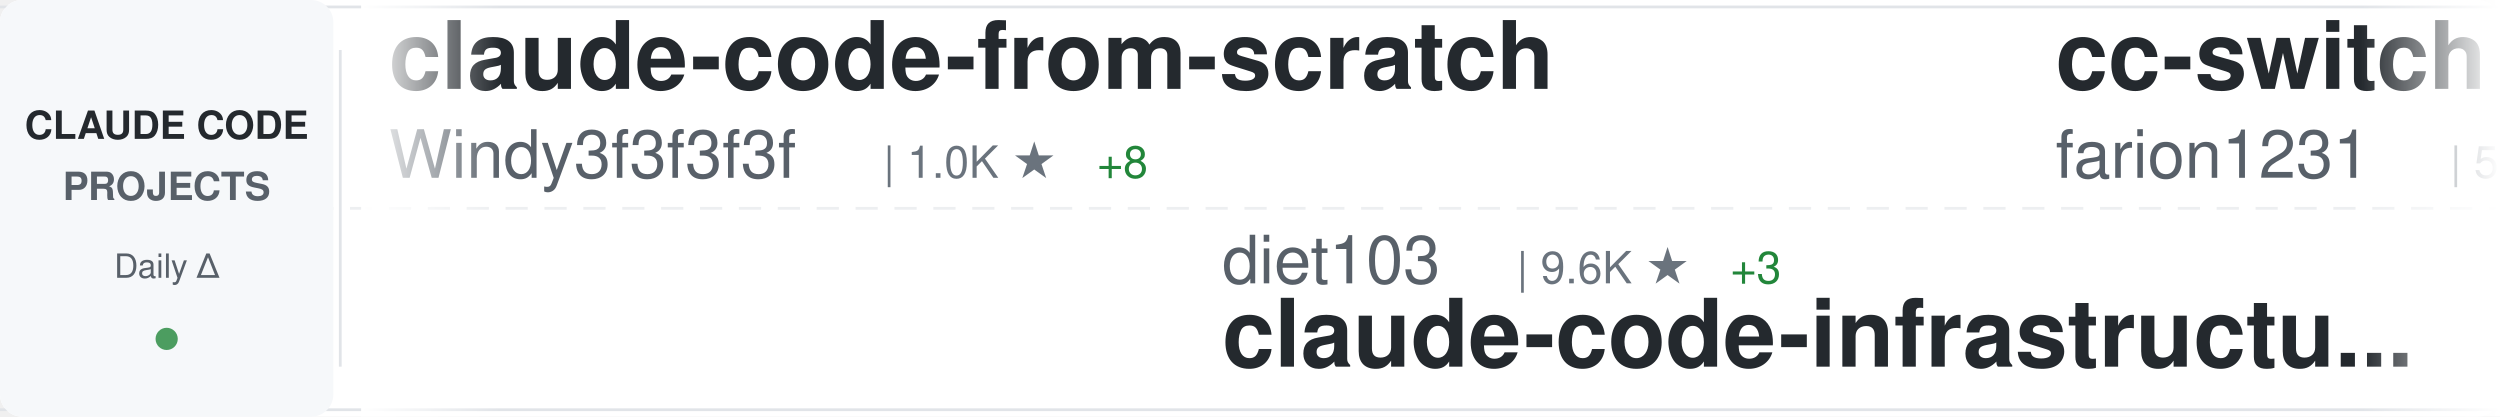
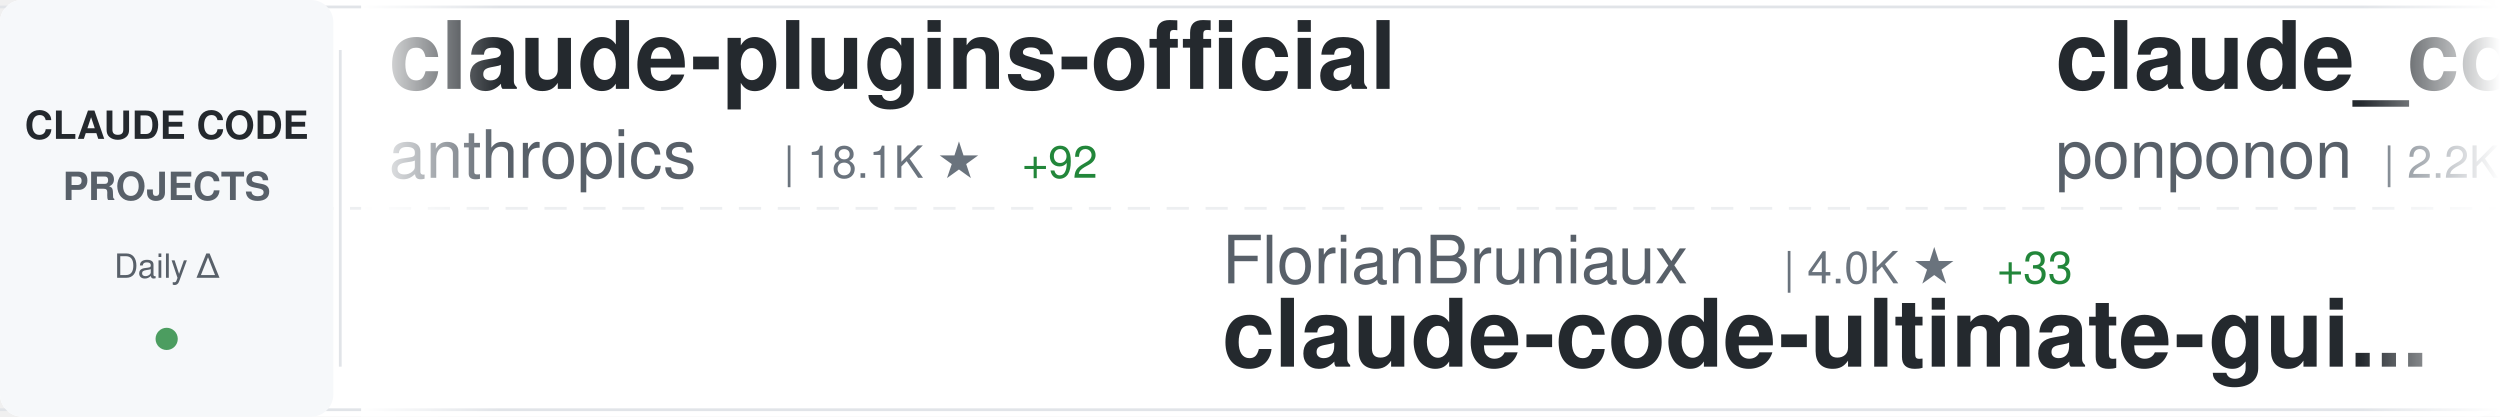
<svg xmlns="http://www.w3.org/2000/svg" width="900" height="150">
  <defs>
    <linearGradient id="awesomeLeftFade" x1="0%" y1="0%" x2="100%" y2="0%">
      <stop offset="0%" style="stop-color:#ffffff;stop-opacity:1" />
      <stop offset="100%" style="stop-color:#ffffff;stop-opacity:0" />
    </linearGradient>
    <linearGradient id="awesomeRightFade" x1="0%" y1="0%" x2="100%" y2="0%">
      <stop offset="0%" style="stop-color:#ffffff;stop-opacity:0" />
      <stop offset="100%" style="stop-color:#ffffff;stop-opacity:1" />
    </linearGradient>
  </defs>
  <rect width="900" height="150" fill="#ffffff" rx="8" />
  <rect x="0" y="2" width="900" height="1" fill="#e1e4e8" />
  <rect x="0" y="147" width="900" height="1" fill="#e1e4e8" />
  <line x1="0" y1="75" x2="900" y2="75" stroke="#e1e4e8" stroke-width="1" stroke-dasharray="8 6" opacity="0.6" />
  <rect x="0" y="0" width="120" height="150" fill="#f6f8fa" rx="8" />
  <text x="60" y="50" font-family="-apple-system, BlinkMacSystemFont, 'Segoe UI', Helvetica, Arial, sans-serif" font-size="14" font-weight="600" fill="#24292e" text-anchor="middle">CLAUDE CODE</text>
  <text x="60" y="72" font-family="-apple-system, BlinkMacSystemFont, 'Segoe UI', Helvetica, Arial, sans-serif" font-size="14" font-weight="600" fill="#586069" text-anchor="middle">PROJECTS</text>
  <text x="60" y="100" font-family="-apple-system, BlinkMacSystemFont, 'Segoe UI', Helvetica, Arial, sans-serif" font-size="12" font-weight="500" fill="#586069" text-anchor="middle">Daily Δ</text>
  <circle cx="60" cy="122" r="4" fill="#22863a" opacity="0.8" />
  <rect x="122" y="18" width="1" height="114" fill="#e1e4e8" />
  <clipPath id="awesomeTickerClip">
    <rect x="130" y="0" width="770" height="150" />
  </clipPath>
  <g clip-path="url(#awesomeTickerClip)">
    <g id="awesomeTickerItems">
      <animateTransform attributeName="transform" attributeType="XML" type="translate" from="0 0" to="-3000 0" dur="54s" repeatCount="indefinite" />
      <g transform="translate(0, 0)">
-         <text x="140" y="32" font-family="-apple-system, BlinkMacSystemFont, 'Segoe UI', Helvetica, Arial, sans-serif" font-size="34" font-weight="600" fill="#24292e">claude-code-from-scratch</text>
-         <text x="140" y="64" font-family="-apple-system, BlinkMacSystemFont, 'Segoe UI', Helvetica, Arial, sans-serif" font-size="24" font-weight="400" fill="#586069">Windy3f3f3f3f</text>
-         <text x="318" y="64" font-family="-apple-system, BlinkMacSystemFont, 'Segoe UI', Helvetica, Arial, sans-serif" font-size="16" font-weight="500" fill="#6a737d">| 1.0K ★</text>
-         <text x="395" y="64" font-family="-apple-system, BlinkMacSystemFont, 'Segoe UI', Helvetica, Arial, sans-serif" font-size="16" font-weight="500" fill="#22863a"> +8</text>
+         <text x="140" y="32" font-family="-apple-system, BlinkMacSystemFont, 'Segoe UI', Helvetica, Arial, sans-serif" font-size="34" font-weight="600" fill="#24292e">claude-plugins-official</text>
+         <text x="140" y="64" font-family="-apple-system, BlinkMacSystemFont, 'Segoe UI', Helvetica, Arial, sans-serif" font-size="24" font-weight="400" fill="#586069">anthropics</text>
+         <text x="282" y="64" font-family="-apple-system, BlinkMacSystemFont, 'Segoe UI', Helvetica, Arial, sans-serif" font-size="16" font-weight="500" fill="#6a737d">| 18.1K ★</text>
+         <text x="368" y="64" font-family="-apple-system, BlinkMacSystemFont, 'Segoe UI', Helvetica, Arial, sans-serif" font-size="16" font-weight="500" fill="#22863a"> +92</text>
      </g>
      <g transform="translate(300, 0)">
-         <text x="140" y="102" font-family="-apple-system, BlinkMacSystemFont, 'Segoe UI', Helvetica, Arial, sans-serif" font-size="24" font-weight="400" fill="#586069">diet103</text>
-         <text x="246" y="102" font-family="-apple-system, BlinkMacSystemFont, 'Segoe UI', Helvetica, Arial, sans-serif" font-size="16" font-weight="500" fill="#6a737d">| 9.6K ★</text>
-         <text x="323" y="102" font-family="-apple-system, BlinkMacSystemFont, 'Segoe UI', Helvetica, Arial, sans-serif" font-size="16" font-weight="500" fill="#22863a"> +3</text>
-         <text x="140" y="132" font-family="-apple-system, BlinkMacSystemFont, 'Segoe UI', Helvetica, Arial, sans-serif" font-size="34" font-weight="600" fill="#24292e">claude-code-infrastructu...</text>
+         <text x="140" y="102" font-family="-apple-system, BlinkMacSystemFont, 'Segoe UI', Helvetica, Arial, sans-serif" font-size="24" font-weight="400" fill="#586069">FlorianBruniaux</text>
+         <text x="342" y="102" font-family="-apple-system, BlinkMacSystemFont, 'Segoe UI', Helvetica, Arial, sans-serif" font-size="16" font-weight="500" fill="#6a737d">| 4.0K ★</text>
+         <text x="419" y="102" font-family="-apple-system, BlinkMacSystemFont, 'Segoe UI', Helvetica, Arial, sans-serif" font-size="16" font-weight="500" fill="#22863a"> +33</text>
+         <text x="140" y="132" font-family="-apple-system, BlinkMacSystemFont, 'Segoe UI', Helvetica, Arial, sans-serif" font-size="34" font-weight="600" fill="#24292e">claude-code-ultimate-gui...</text>
      </g>
      <g transform="translate(600, 0)">
-         <text x="140" y="32" font-family="-apple-system, BlinkMacSystemFont, 'Segoe UI', Helvetica, Arial, sans-serif" font-size="34" font-weight="600" fill="#24292e">cc-switch</text>
-         <text x="140" y="64" font-family="-apple-system, BlinkMacSystemFont, 'Segoe UI', Helvetica, Arial, sans-serif" font-size="24" font-weight="400" fill="#586069">farion1231</text>
-         <text x="282" y="64" font-family="-apple-system, BlinkMacSystemFont, 'Segoe UI', Helvetica, Arial, sans-serif" font-size="16" font-weight="500" fill="#6a737d">| 54.7K ★</text>
-         <text x="368" y="64" font-family="-apple-system, BlinkMacSystemFont, 'Segoe UI', Helvetica, Arial, sans-serif" font-size="16" font-weight="500" fill="#22863a"> +1.5K</text>
+         <text x="140" y="32" font-family="-apple-system, BlinkMacSystemFont, 'Segoe UI', Helvetica, Arial, sans-serif" font-size="34" font-weight="600" fill="#24292e">claude_code_src</text>
+         <text x="140" y="64" font-family="-apple-system, BlinkMacSystemFont, 'Segoe UI', Helvetica, Arial, sans-serif" font-size="24" font-weight="400" fill="#586069">ponponon</text>
+         <text x="258" y="64" font-family="-apple-system, BlinkMacSystemFont, 'Segoe UI', Helvetica, Arial, sans-serif" font-size="16" font-weight="500" fill="#6a737d">| 2.2K ★</text>
+         <text x="335" y="64" font-family="-apple-system, BlinkMacSystemFont, 'Segoe UI', Helvetica, Arial, sans-serif" font-size="16" font-weight="500" fill="#22863a"> +2</text>
      </g>
      <g transform="translate(900, 0)">
-         <text x="140" y="102" font-family="-apple-system, BlinkMacSystemFont, 'Segoe UI', Helvetica, Arial, sans-serif" font-size="24" font-weight="400" fill="#586069">slopus</text>
-         <text x="234" y="102" font-family="-apple-system, BlinkMacSystemFont, 'Segoe UI', Helvetica, Arial, sans-serif" font-size="16" font-weight="500" fill="#6a737d">| 19.4K ★</text>
-         <text x="320" y="102" font-family="-apple-system, BlinkMacSystemFont, 'Segoe UI', Helvetica, Arial, sans-serif" font-size="16" font-weight="500" fill="#22863a"> +83</text>
-         <text x="140" y="132" font-family="-apple-system, BlinkMacSystemFont, 'Segoe UI', Helvetica, Arial, sans-serif" font-size="34" font-weight="600" fill="#24292e">happy</text>
+         <text x="140" y="102" font-family="-apple-system, BlinkMacSystemFont, 'Segoe UI', Helvetica, Arial, sans-serif" font-size="24" font-weight="400" fill="#586069">hangsman</text>
+         <text x="258" y="102" font-family="-apple-system, BlinkMacSystemFont, 'Segoe UI', Helvetica, Arial, sans-serif" font-size="16" font-weight="500" fill="#6a737d">| 763 ★</text>
+         <text x="326" y="102" font-family="-apple-system, BlinkMacSystemFont, 'Segoe UI', Helvetica, Arial, sans-serif" font-size="16" font-weight="500" fill="#22863a"> +1</text>
+         <text x="140" y="132" font-family="-apple-system, BlinkMacSystemFont, 'Segoe UI', Helvetica, Arial, sans-serif" font-size="34" font-weight="600" fill="#24292e">claude-code-source</text>
      </g>
      <g transform="translate(1200, 0)">
-         <text x="140" y="32" font-family="-apple-system, BlinkMacSystemFont, 'Segoe UI', Helvetica, Arial, sans-serif" font-size="34" font-weight="600" fill="#24292e">claude-task-master</text>
-         <text x="140" y="64" font-family="-apple-system, BlinkMacSystemFont, 'Segoe UI', Helvetica, Arial, sans-serif" font-size="24" font-weight="400" fill="#586069">eyaltoledano</text>
-         <text x="306" y="64" font-family="-apple-system, BlinkMacSystemFont, 'Segoe UI', Helvetica, Arial, sans-serif" font-size="16" font-weight="500" fill="#6a737d">| 26.9K ★</text>
-         <text x="392" y="64" font-family="-apple-system, BlinkMacSystemFont, 'Segoe UI', Helvetica, Arial, sans-serif" font-size="16" font-weight="500" fill="#22863a"> +29</text>
+         <text x="140" y="32" font-family="-apple-system, BlinkMacSystemFont, 'Segoe UI', Helvetica, Arial, sans-serif" font-size="34" font-weight="600" fill="#24292e">claude-code-showcase</text>
+         <text x="140" y="64" font-family="-apple-system, BlinkMacSystemFont, 'Segoe UI', Helvetica, Arial, sans-serif" font-size="24" font-weight="400" fill="#586069">ChrisWiles</text>
+         <text x="282" y="64" font-family="-apple-system, BlinkMacSystemFont, 'Segoe UI', Helvetica, Arial, sans-serif" font-size="16" font-weight="500" fill="#6a737d">| 5.8K ★</text>
+         <text x="359" y="64" font-family="-apple-system, BlinkMacSystemFont, 'Segoe UI', Helvetica, Arial, sans-serif" font-size="16" font-weight="500" fill="#22863a"> +2</text>
      </g>
      <g transform="translate(1500, 0)">
-         <text x="140" y="102" font-family="-apple-system, BlinkMacSystemFont, 'Segoe UI', Helvetica, Arial, sans-serif" font-size="24" font-weight="400" fill="#586069">Pimzino</text>
-         <text x="246" y="102" font-family="-apple-system, BlinkMacSystemFont, 'Segoe UI', Helvetica, Arial, sans-serif" font-size="16" font-weight="500" fill="#6a737d">| 3.7K ★</text>
-         <text x="323" y="102" font-family="-apple-system, BlinkMacSystemFont, 'Segoe UI', Helvetica, Arial, sans-serif" font-size="16" font-weight="500" fill="#22863a"> +2</text>
-         <text x="140" y="132" font-family="-apple-system, BlinkMacSystemFont, 'Segoe UI', Helvetica, Arial, sans-serif" font-size="34" font-weight="600" fill="#24292e">claude-code-spec-workflo...</text>
+         <text x="140" y="102" font-family="-apple-system, BlinkMacSystemFont, 'Segoe UI', Helvetica, Arial, sans-serif" font-size="24" font-weight="400" fill="#586069">kodu-ai</text>
+         <text x="246" y="102" font-family="-apple-system, BlinkMacSystemFont, 'Segoe UI', Helvetica, Arial, sans-serif" font-size="16" font-weight="500" fill="#6a737d">| 5.3K ★</text>
+         <text x="140" y="132" font-family="-apple-system, BlinkMacSystemFont, 'Segoe UI', Helvetica, Arial, sans-serif" font-size="34" font-weight="600" fill="#24292e">claude-coder</text>
      </g>
      <g transform="translate(1800, 0)">
-         <text x="140" y="32" font-family="-apple-system, BlinkMacSystemFont, 'Segoe UI', Helvetica, Arial, sans-serif" font-size="34" font-weight="600" fill="#24292e">claude-code-pm-course</text>
-         <text x="140" y="64" font-family="-apple-system, BlinkMacSystemFont, 'Segoe UI', Helvetica, Arial, sans-serif" font-size="24" font-weight="400" fill="#586069">carlvellotti</text>
-         <text x="306" y="64" font-family="-apple-system, BlinkMacSystemFont, 'Segoe UI', Helvetica, Arial, sans-serif" font-size="16" font-weight="500" fill="#6a737d">| 1.9K ★</text>
-         <text x="383" y="64" font-family="-apple-system, BlinkMacSystemFont, 'Segoe UI', Helvetica, Arial, sans-serif" font-size="16" font-weight="500" fill="#22863a"> +4</text>
+         <text x="140" y="32" font-family="-apple-system, BlinkMacSystemFont, 'Segoe UI', Helvetica, Arial, sans-serif" font-size="34" font-weight="600" fill="#24292e">claude-code-from-source</text>
+         <text x="140" y="64" font-family="-apple-system, BlinkMacSystemFont, 'Segoe UI', Helvetica, Arial, sans-serif" font-size="24" font-weight="400" fill="#586069">alejandrobalderas</text>
+         <text x="366" y="64" font-family="-apple-system, BlinkMacSystemFont, 'Segoe UI', Helvetica, Arial, sans-serif" font-size="16" font-weight="500" fill="#6a737d">| 1.8K ★</text>
+         <text x="443" y="64" font-family="-apple-system, BlinkMacSystemFont, 'Segoe UI', Helvetica, Arial, sans-serif" font-size="16" font-weight="500" fill="#22863a"> +5</text>
      </g>
      <g transform="translate(2100, 0)">
        <text x="140" y="102" font-family="-apple-system, BlinkMacSystemFont, 'Segoe UI', Helvetica, Arial, sans-serif" font-size="24" font-weight="400" fill="#586069">pengchengneo</text>
        <text x="306" y="102" font-family="-apple-system, BlinkMacSystemFont, 'Segoe UI', Helvetica, Arial, sans-serif" font-size="16" font-weight="500" fill="#6a737d">| 1.3K ★</text>
-         <text x="383" y="102" font-family="-apple-system, BlinkMacSystemFont, 'Segoe UI', Helvetica, Arial, sans-serif" font-size="16" font-weight="500" fill="#22863a"> +8</text>
+         <text x="383" y="102" font-family="-apple-system, BlinkMacSystemFont, 'Segoe UI', Helvetica, Arial, sans-serif" font-size="16" font-weight="500" fill="#22863a"> +7</text>
        <text x="140" y="132" font-family="-apple-system, BlinkMacSystemFont, 'Segoe UI', Helvetica, Arial, sans-serif" font-size="34" font-weight="600" fill="#24292e">Claude-Code</text>
      </g>
      <g transform="translate(2400, 0)">
-         <text x="140" y="32" font-family="-apple-system, BlinkMacSystemFont, 'Segoe UI', Helvetica, Arial, sans-serif" font-size="34" font-weight="600" fill="#24292e">ClaudeCodeAgents</text>
-         <text x="140" y="64" font-family="-apple-system, BlinkMacSystemFont, 'Segoe UI', Helvetica, Arial, sans-serif" font-size="24" font-weight="400" fill="#586069">darcyegb</text>
-         <text x="258" y="64" font-family="-apple-system, BlinkMacSystemFont, 'Segoe UI', Helvetica, Arial, sans-serif" font-size="16" font-weight="500" fill="#6a737d">| 676 ★</text>
-         <text x="326" y="64" font-family="-apple-system, BlinkMacSystemFont, 'Segoe UI', Helvetica, Arial, sans-serif" font-size="16" font-weight="500" fill="#22863a"> +1</text>
+         <text x="140" y="32" font-family="-apple-system, BlinkMacSystemFont, 'Segoe UI', Helvetica, Arial, sans-serif" font-size="34" font-weight="600" fill="#24292e">ralph</text>
+         <text x="140" y="64" font-family="-apple-system, BlinkMacSystemFont, 'Segoe UI', Helvetica, Arial, sans-serif" font-size="24" font-weight="400" fill="#586069">snarktank</text>
+         <text x="270" y="64" font-family="-apple-system, BlinkMacSystemFont, 'Segoe UI', Helvetica, Arial, sans-serif" font-size="16" font-weight="500" fill="#6a737d">| 18.1K ★</text>
+         <text x="356" y="64" font-family="-apple-system, BlinkMacSystemFont, 'Segoe UI', Helvetica, Arial, sans-serif" font-size="16" font-weight="500" fill="#22863a"> +99</text>
      </g>
      <g transform="translate(2700, 0)">
-         <text x="140" y="102" font-family="-apple-system, BlinkMacSystemFont, 'Segoe UI', Helvetica, Arial, sans-serif" font-size="24" font-weight="400" fill="#586069">lorryjovens-hub</text>
-         <text x="342" y="102" font-family="-apple-system, BlinkMacSystemFont, 'Segoe UI', Helvetica, Arial, sans-serif" font-size="16" font-weight="500" fill="#6a737d">| 1.5K ★</text>
-         <text x="419" y="102" font-family="-apple-system, BlinkMacSystemFont, 'Segoe UI', Helvetica, Arial, sans-serif" font-size="16" font-weight="500" fill="#22863a"> +6</text>
-         <text x="140" y="132" font-family="-apple-system, BlinkMacSystemFont, 'Segoe UI', Helvetica, Arial, sans-serif" font-size="34" font-weight="600" fill="#24292e">claude-code-rust</text>
+         <text x="140" y="102" font-family="-apple-system, BlinkMacSystemFont, 'Segoe UI', Helvetica, Arial, sans-serif" font-size="24" font-weight="400" fill="#586069">Yuyz0112</text>
+         <text x="258" y="102" font-family="-apple-system, BlinkMacSystemFont, 'Segoe UI', Helvetica, Arial, sans-serif" font-size="16" font-weight="500" fill="#6a737d">| 2.4K ★</text>
+         <text x="335" y="102" font-family="-apple-system, BlinkMacSystemFont, 'Segoe UI', Helvetica, Arial, sans-serif" font-size="16" font-weight="500" fill="#22863a"> +2</text>
+         <text x="140" y="132" font-family="-apple-system, BlinkMacSystemFont, 'Segoe UI', Helvetica, Arial, sans-serif" font-size="34" font-weight="600" fill="#24292e">claude-code-reverse</text>
      </g>
      <g transform="translate(3000, 0)">
-         <text x="140" y="32" font-family="-apple-system, BlinkMacSystemFont, 'Segoe UI', Helvetica, Arial, sans-serif" font-size="34" font-weight="600" fill="#24292e">claude-code-from-scratch</text>
-         <text x="140" y="64" font-family="-apple-system, BlinkMacSystemFont, 'Segoe UI', Helvetica, Arial, sans-serif" font-size="24" font-weight="400" fill="#586069">Windy3f3f3f3f</text>
-         <text x="318" y="64" font-family="-apple-system, BlinkMacSystemFont, 'Segoe UI', Helvetica, Arial, sans-serif" font-size="16" font-weight="500" fill="#6a737d">| 1.0K ★</text>
-         <text x="395" y="64" font-family="-apple-system, BlinkMacSystemFont, 'Segoe UI', Helvetica, Arial, sans-serif" font-size="16" font-weight="500" fill="#22863a"> +8</text>
+         <text x="140" y="32" font-family="-apple-system, BlinkMacSystemFont, 'Segoe UI', Helvetica, Arial, sans-serif" font-size="34" font-weight="600" fill="#24292e">claude-plugins-official</text>
+         <text x="140" y="64" font-family="-apple-system, BlinkMacSystemFont, 'Segoe UI', Helvetica, Arial, sans-serif" font-size="24" font-weight="400" fill="#586069">anthropics</text>
+         <text x="282" y="64" font-family="-apple-system, BlinkMacSystemFont, 'Segoe UI', Helvetica, Arial, sans-serif" font-size="16" font-weight="500" fill="#6a737d">| 18.1K ★</text>
+         <text x="368" y="64" font-family="-apple-system, BlinkMacSystemFont, 'Segoe UI', Helvetica, Arial, sans-serif" font-size="16" font-weight="500" fill="#22863a"> +92</text>
      </g>
      <g transform="translate(3300, 0)">
-         <text x="140" y="102" font-family="-apple-system, BlinkMacSystemFont, 'Segoe UI', Helvetica, Arial, sans-serif" font-size="24" font-weight="400" fill="#586069">diet103</text>
-         <text x="246" y="102" font-family="-apple-system, BlinkMacSystemFont, 'Segoe UI', Helvetica, Arial, sans-serif" font-size="16" font-weight="500" fill="#6a737d">| 9.6K ★</text>
-         <text x="323" y="102" font-family="-apple-system, BlinkMacSystemFont, 'Segoe UI', Helvetica, Arial, sans-serif" font-size="16" font-weight="500" fill="#22863a"> +3</text>
-         <text x="140" y="132" font-family="-apple-system, BlinkMacSystemFont, 'Segoe UI', Helvetica, Arial, sans-serif" font-size="34" font-weight="600" fill="#24292e">claude-code-infrastructu...</text>
+         <text x="140" y="102" font-family="-apple-system, BlinkMacSystemFont, 'Segoe UI', Helvetica, Arial, sans-serif" font-size="24" font-weight="400" fill="#586069">FlorianBruniaux</text>
+         <text x="342" y="102" font-family="-apple-system, BlinkMacSystemFont, 'Segoe UI', Helvetica, Arial, sans-serif" font-size="16" font-weight="500" fill="#6a737d">| 4.0K ★</text>
+         <text x="419" y="102" font-family="-apple-system, BlinkMacSystemFont, 'Segoe UI', Helvetica, Arial, sans-serif" font-size="16" font-weight="500" fill="#22863a"> +33</text>
+         <text x="140" y="132" font-family="-apple-system, BlinkMacSystemFont, 'Segoe UI', Helvetica, Arial, sans-serif" font-size="34" font-weight="600" fill="#24292e">claude-code-ultimate-gui...</text>
      </g>
      <g transform="translate(3600, 0)">
-         <text x="140" y="32" font-family="-apple-system, BlinkMacSystemFont, 'Segoe UI', Helvetica, Arial, sans-serif" font-size="34" font-weight="600" fill="#24292e">cc-switch</text>
-         <text x="140" y="64" font-family="-apple-system, BlinkMacSystemFont, 'Segoe UI', Helvetica, Arial, sans-serif" font-size="24" font-weight="400" fill="#586069">farion1231</text>
-         <text x="282" y="64" font-family="-apple-system, BlinkMacSystemFont, 'Segoe UI', Helvetica, Arial, sans-serif" font-size="16" font-weight="500" fill="#6a737d">| 54.7K ★</text>
-         <text x="368" y="64" font-family="-apple-system, BlinkMacSystemFont, 'Segoe UI', Helvetica, Arial, sans-serif" font-size="16" font-weight="500" fill="#22863a"> +1.5K</text>
+         <text x="140" y="32" font-family="-apple-system, BlinkMacSystemFont, 'Segoe UI', Helvetica, Arial, sans-serif" font-size="34" font-weight="600" fill="#24292e">claude_code_src</text>
+         <text x="140" y="64" font-family="-apple-system, BlinkMacSystemFont, 'Segoe UI', Helvetica, Arial, sans-serif" font-size="24" font-weight="400" fill="#586069">ponponon</text>
+         <text x="258" y="64" font-family="-apple-system, BlinkMacSystemFont, 'Segoe UI', Helvetica, Arial, sans-serif" font-size="16" font-weight="500" fill="#6a737d">| 2.2K ★</text>
+         <text x="335" y="64" font-family="-apple-system, BlinkMacSystemFont, 'Segoe UI', Helvetica, Arial, sans-serif" font-size="16" font-weight="500" fill="#22863a"> +2</text>
      </g>
      <g transform="translate(3900, 0)">
-         <text x="140" y="102" font-family="-apple-system, BlinkMacSystemFont, 'Segoe UI', Helvetica, Arial, sans-serif" font-size="24" font-weight="400" fill="#586069">slopus</text>
-         <text x="234" y="102" font-family="-apple-system, BlinkMacSystemFont, 'Segoe UI', Helvetica, Arial, sans-serif" font-size="16" font-weight="500" fill="#6a737d">| 19.4K ★</text>
-         <text x="320" y="102" font-family="-apple-system, BlinkMacSystemFont, 'Segoe UI', Helvetica, Arial, sans-serif" font-size="16" font-weight="500" fill="#22863a"> +83</text>
-         <text x="140" y="132" font-family="-apple-system, BlinkMacSystemFont, 'Segoe UI', Helvetica, Arial, sans-serif" font-size="34" font-weight="600" fill="#24292e">happy</text>
+         <text x="140" y="102" font-family="-apple-system, BlinkMacSystemFont, 'Segoe UI', Helvetica, Arial, sans-serif" font-size="24" font-weight="400" fill="#586069">hangsman</text>
+         <text x="258" y="102" font-family="-apple-system, BlinkMacSystemFont, 'Segoe UI', Helvetica, Arial, sans-serif" font-size="16" font-weight="500" fill="#6a737d">| 763 ★</text>
+         <text x="326" y="102" font-family="-apple-system, BlinkMacSystemFont, 'Segoe UI', Helvetica, Arial, sans-serif" font-size="16" font-weight="500" fill="#22863a"> +1</text>
+         <text x="140" y="132" font-family="-apple-system, BlinkMacSystemFont, 'Segoe UI', Helvetica, Arial, sans-serif" font-size="34" font-weight="600" fill="#24292e">claude-code-source</text>
      </g>
    </g>
  </g>
  <rect x="130" y="0" width="50" height="150" fill="url(#awesomeLeftFade)" />
  <rect x="850" y="0" width="50" height="150" fill="url(#awesomeRightFade)" />
</svg>
